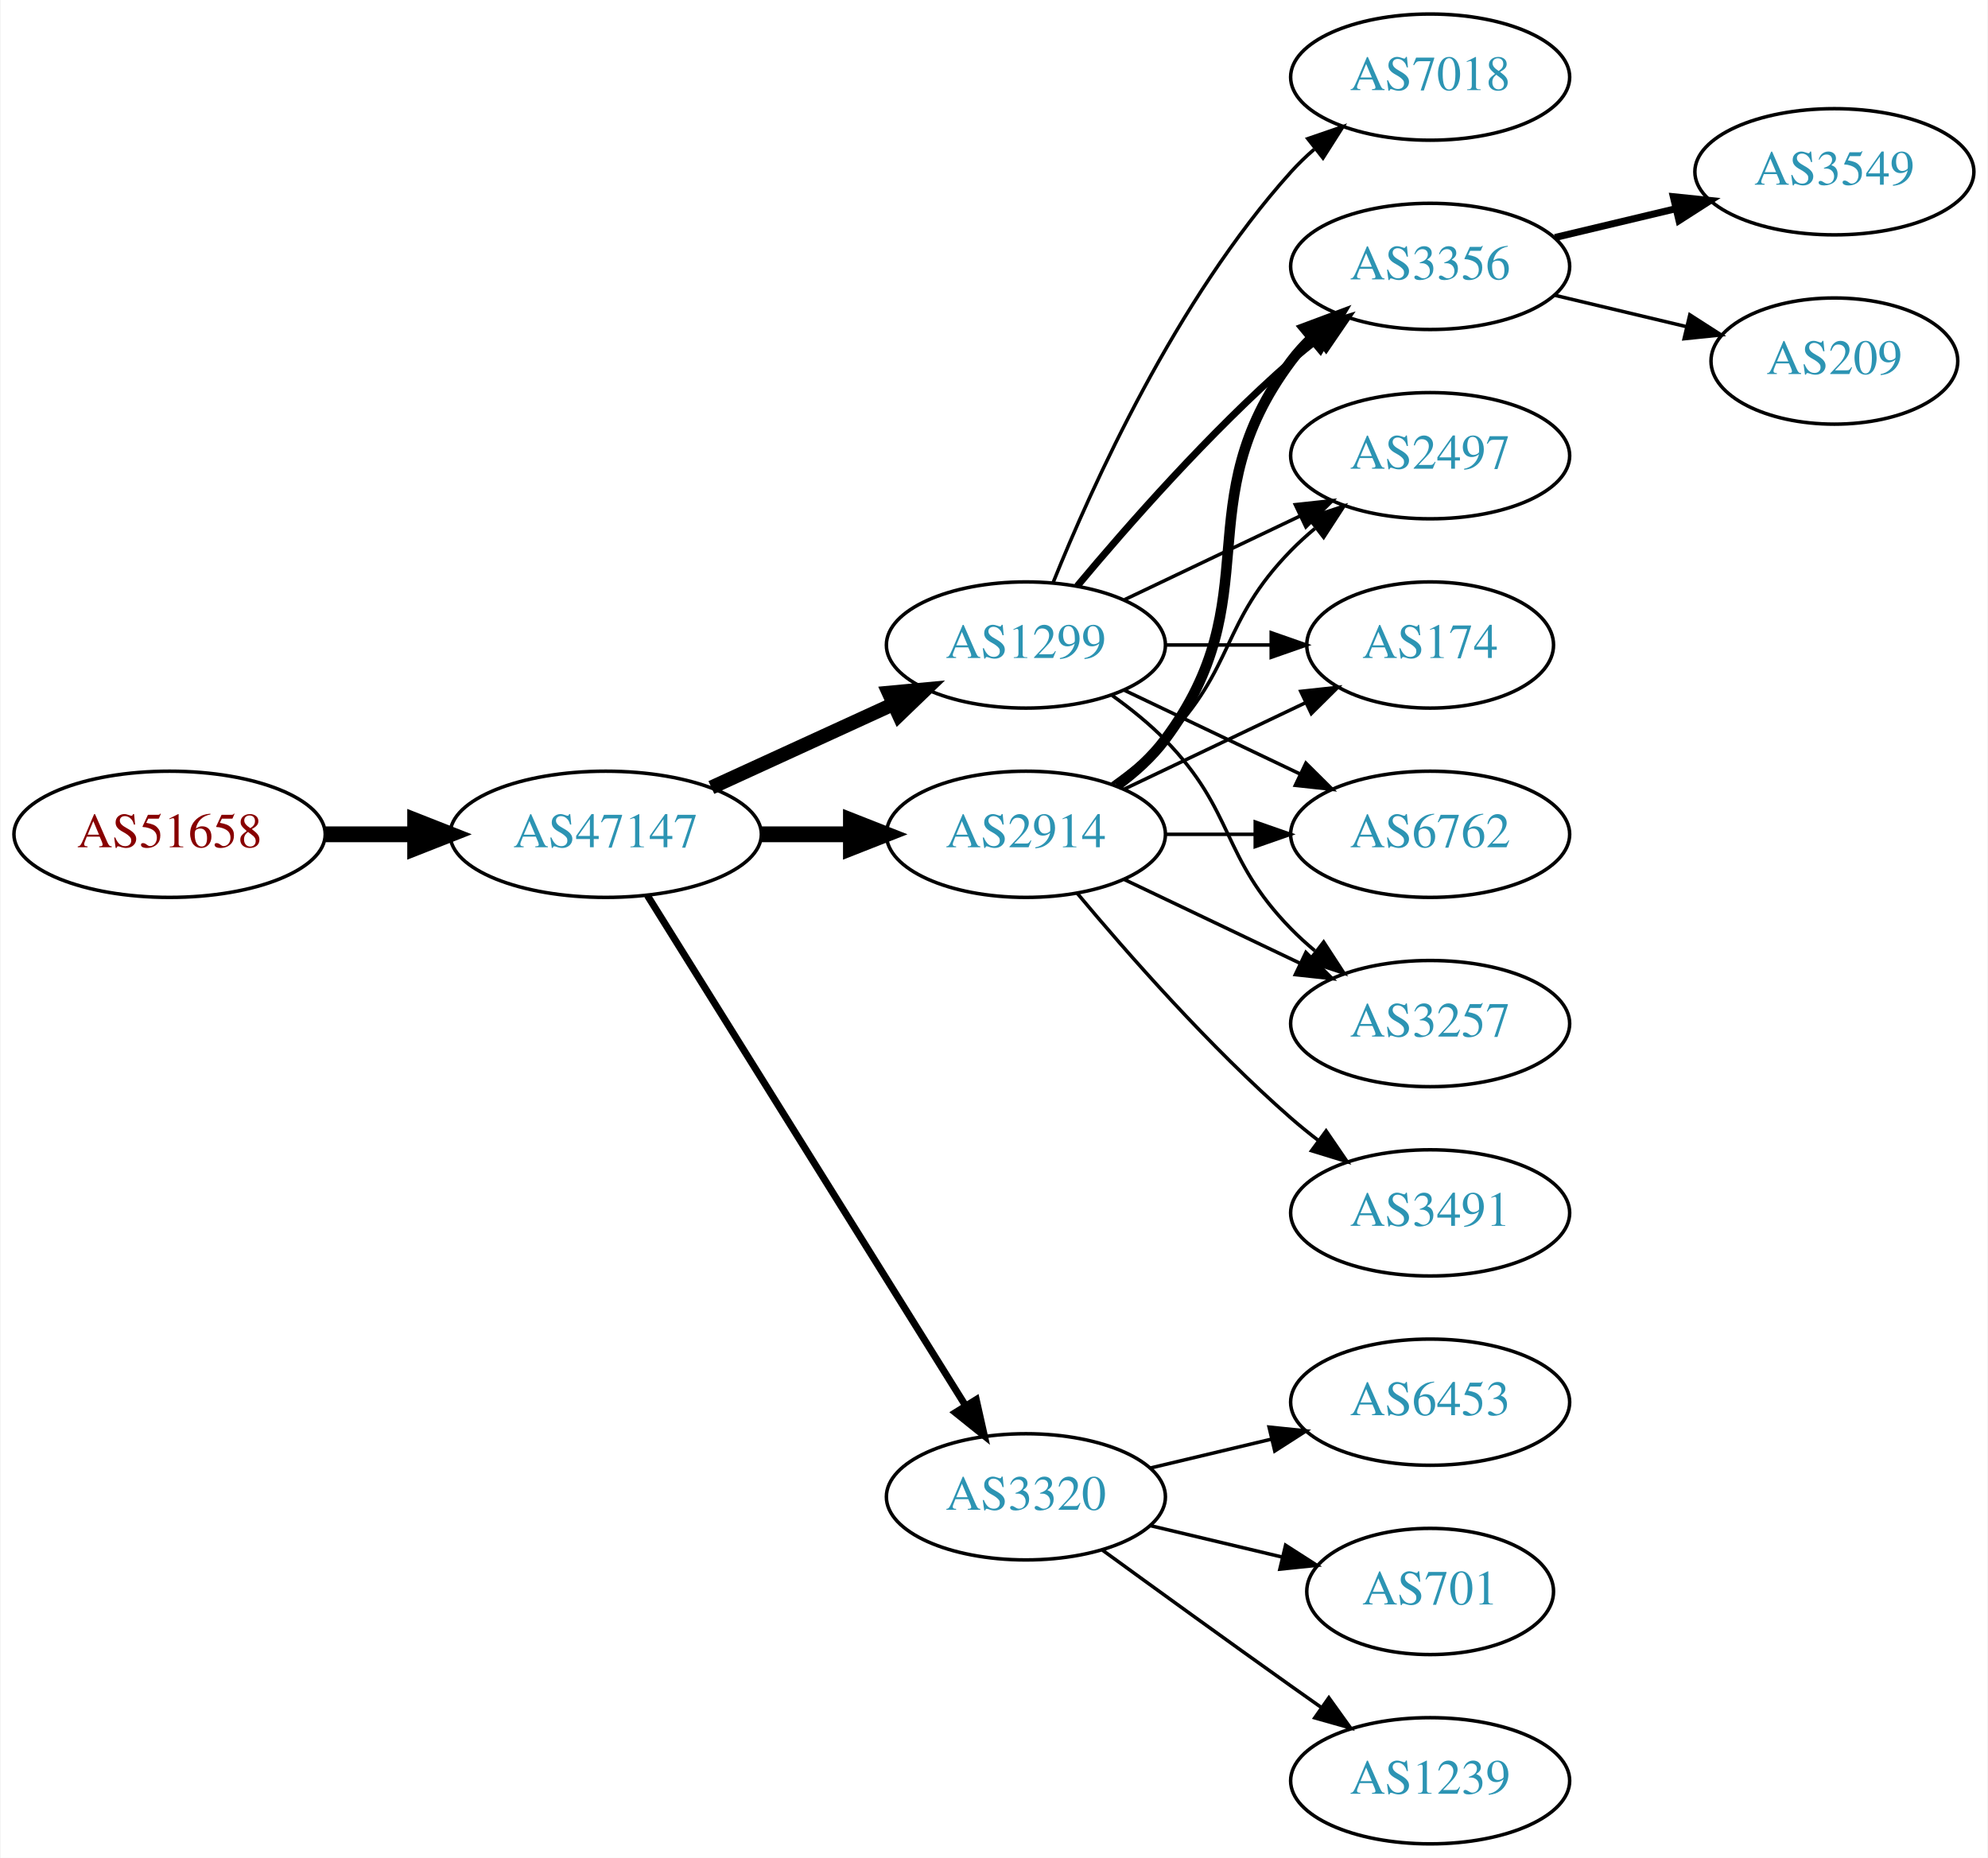
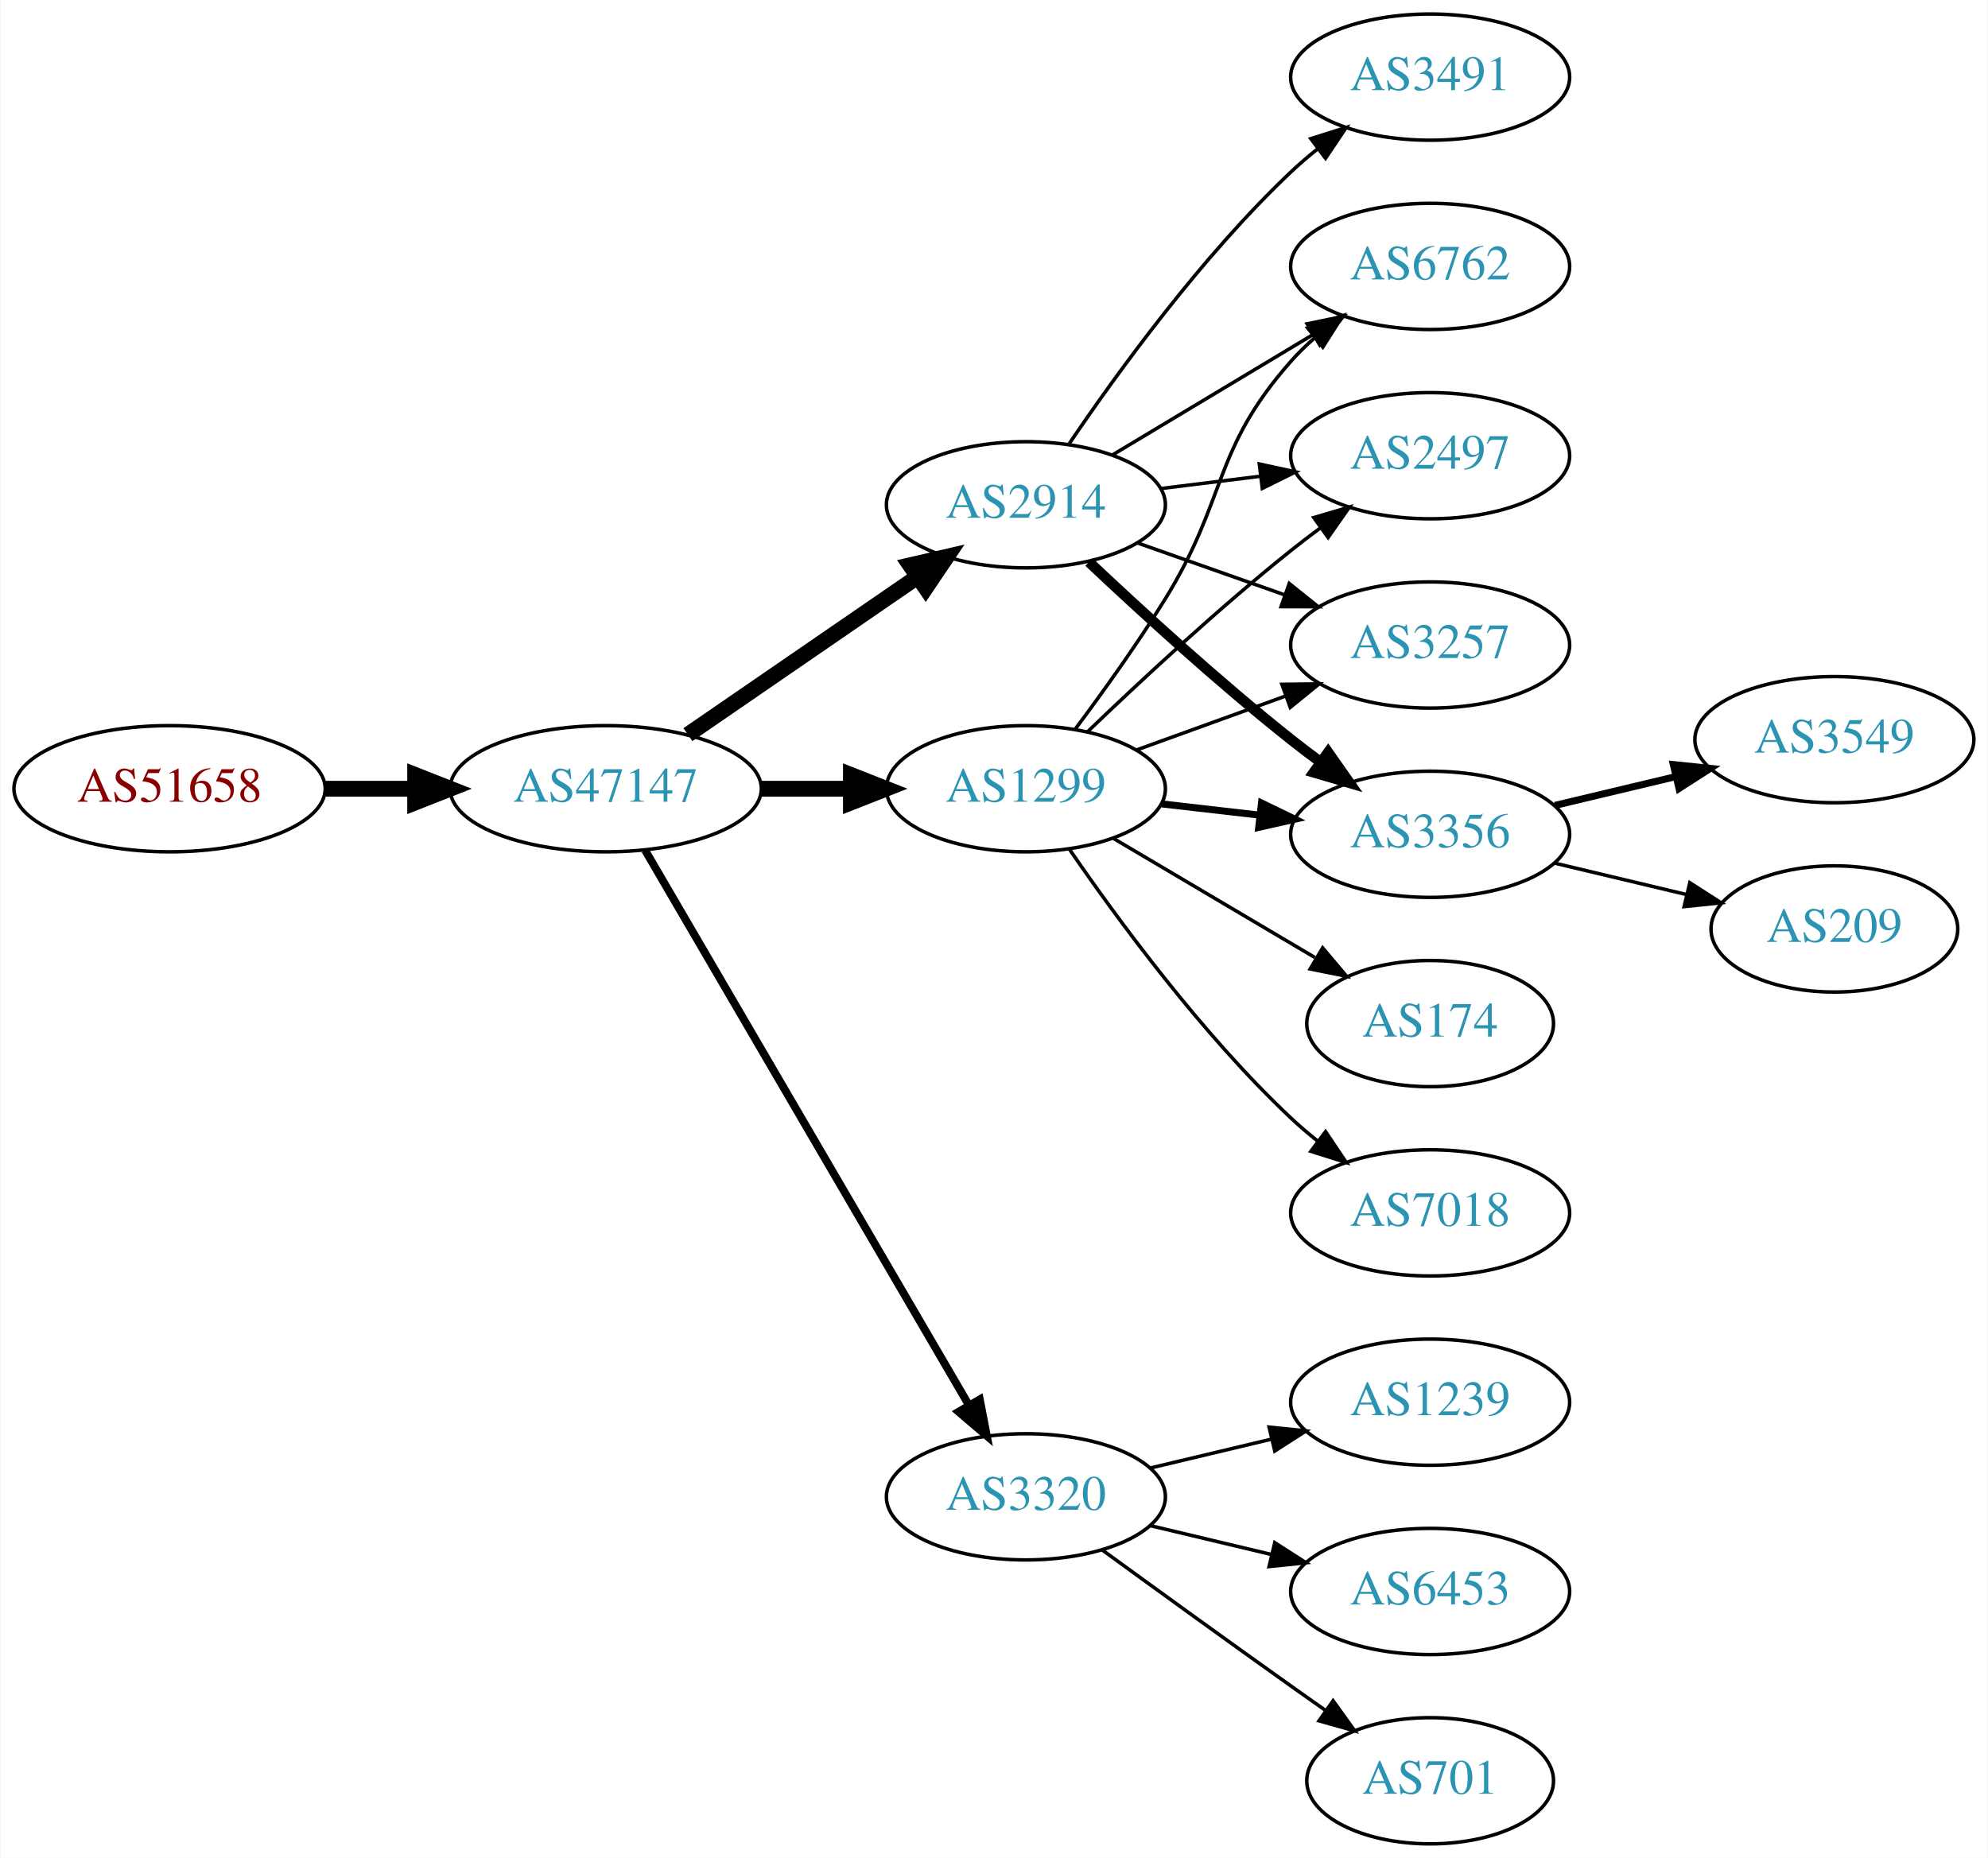
<svg xmlns="http://www.w3.org/2000/svg" xmlns:xlink="http://www.w3.org/1999/xlink" width="567pt" height="530pt" viewBox="0.00 0.00 566.66 530.00">
  <g id="graph0" class="graph" transform="scale(1 1) rotate(0) translate(4 526)">
    <polygon fill="white" stroke="none" points="-4,4 -4,-526 562.663,-526 562.663,4 -4,4" />
    <g id="node1" class="node">
      <g id="a_node1">
        <a xlink:href="/asn/51658" xlink:title="AS51658 ~ Patrick Janesch trading as Lucesem [AT]">
-           <ellipse fill="#ffffff" stroke="black" cx="44.196" cy="-288" rx="44.393" ry="18" />
-           <text text-anchor="middle" x="44.196" y="-284.3" font-family="Times,serif" font-size="14.00" fill="#880000">AS51658</text>
+           <ellipse fill="#ffffff" stroke="black" cx="44.196" cy="-301" rx="44.393" ry="18" />
+           <text text-anchor="middle" x="44.196" y="-297.3" font-family="Times,serif" font-size="14.00" fill="#880000">AS51658</text>
        </a>
      </g>
    </g>
    <g id="node2" class="node">
      <g id="a_node2">
        <a xlink:href="/asn/47147" xlink:title="AS47147 ~ ANEXIA Internetdienstleistungs GmbH [AT]">
-           <ellipse fill="#ffffff" stroke="black" cx="168.588" cy="-288" rx="44.393" ry="18" />
-           <text text-anchor="middle" x="168.588" y="-284.3" font-family="Times,serif" font-size="14.00" fill="#2c94b3">AS47147</text>
+           <ellipse fill="#ffffff" stroke="black" cx="168.588" cy="-301" rx="44.393" ry="18" />
+           <text text-anchor="middle" x="168.588" y="-297.3" font-family="Times,serif" font-size="14.00" fill="#2c94b3">AS47147</text>
        </a>
      </g>
    </g>
    <g id="edge1" class="edge">
-       <path fill="none" stroke="black" stroke-width="4.5" d="M88.692,-288C96.898,-288 105.569,-288 114.041,-288" />
-       <polygon fill="black" stroke="black" stroke-width="4.5" points="114.233,-291.938 124.233,-288 114.233,-284.063 114.233,-291.938" />
+       <path fill="none" stroke="black" stroke-width="4.5" d="M88.692,-301C96.898,-301 105.569,-301 114.041,-301" />
+       <polygon fill="black" stroke="black" stroke-width="4.5" points="114.233,-304.938 124.233,-301 114.233,-297.063 114.233,-304.938" />
    </g>
    <g id="node3" class="node">
      <g id="a_node3">
        <a xlink:href="/asn/2914" xlink:title="AS2914 ~ NTT America, Inc. [US]">
-           <ellipse fill="#ffffff" stroke="black" cx="288.431" cy="-288" rx="39.794" ry="18" />
-           <text text-anchor="middle" x="288.431" y="-284.3" font-family="Times,serif" font-size="14.00" fill="#2c94b3">AS2914</text>
+           <ellipse fill="#ffffff" stroke="black" cx="288.431" cy="-382" rx="39.794" ry="18" />
+           <text text-anchor="middle" x="288.431" y="-378.3" font-family="Times,serif" font-size="14.00" fill="#2c94b3">AS2914</text>
        </a>
      </g>
    </g>
    <g id="edge2" class="edge">
-       <path fill="none" stroke="black" stroke-width="4.5" d="M212.799,-288C221.112,-288 229.875,-288 238.357,-288" />
-       <polygon fill="black" stroke="black" stroke-width="4.5" points="238.516,-291.938 248.516,-288 238.516,-284.063 238.516,-291.938" />
+       <path fill="none" stroke="black" stroke-width="4.5" d="M192.031,-316.426C210.612,-329.198 237.173,-347.455 257.553,-361.463" />
+       <polygon fill="black" stroke="black" stroke-width="4.5" points="255.396,-364.758 265.867,-367.178 259.856,-358.269 255.396,-364.758" />
    </g>
    <g id="node4" class="node">
      <g id="a_node4">
        <a xlink:href="/asn/1299" xlink:title="AS1299 ~ Telia Carrier [EU]">
-           <ellipse fill="#ffffff" stroke="black" cx="288.431" cy="-342" rx="39.794" ry="18" />
-           <text text-anchor="middle" x="288.431" y="-338.3" font-family="Times,serif" font-size="14.00" fill="#2c94b3">AS1299</text>
+           <ellipse fill="#ffffff" stroke="black" cx="288.431" cy="-301" rx="39.794" ry="18" />
+           <text text-anchor="middle" x="288.431" y="-297.3" font-family="Times,serif" font-size="14.00" fill="#2c94b3">AS1299</text>
        </a>
      </g>
    </g>
    <g id="edge3" class="edge">
-       <path fill="none" stroke="black" stroke-width="4" d="M198.718,-301.348C214.329,-308.502 233.727,-317.391 250.399,-325.03" />
-       <polygon fill="black" stroke="black" stroke-width="4" points="249.302,-328.378 259.851,-329.362 252.218,-322.014 249.302,-328.378" />
+       <path fill="none" stroke="black" stroke-width="4.5" d="M212.799,-301C221.112,-301 229.875,-301 238.357,-301" />
+       <polygon fill="black" stroke="black" stroke-width="4.5" points="238.516,-304.938 248.516,-301 238.516,-297.063 238.516,-304.938" />
    </g>
    <g id="node5" class="node">
      <g id="a_node5">
        <a xlink:href="/asn/3320" xlink:title="AS3320 ~ DTAG [DE]">
          <ellipse fill="#ffffff" stroke="black" cx="288.431" cy="-99" rx="39.794" ry="18" />
          <text text-anchor="middle" x="288.431" y="-95.3" font-family="Times,serif" font-size="14.00" fill="#2c94b3">AS3320</text>
        </a>
      </g>
    </g>
    <g id="edge4" class="edge">
-       <path fill="none" stroke="black" stroke-width="2" d="M180.463,-270.558C201.247,-237.225 246.707,-164.314 271.136,-125.134" />
-       <polygon fill="black" stroke="black" stroke-width="2" points="274.261,-126.737 276.582,-116.4 268.321,-123.034 274.261,-126.737" />
+       <path fill="none" stroke="black" stroke-width="2.25" d="M179.84,-283.427C200.612,-247.821 247.76,-167.002 272.162,-125.173" />
+       <polygon fill="black" stroke="black" stroke-width="2.25" points="275.271,-126.79 277.287,-116.388 269.225,-123.262 275.271,-126.79" />
    </g>
    <g id="node6" class="node">
      <g id="a_node6">
+         <a xlink:href="/asn/3491" xlink:title="AS3491 ~ PCCW Global, Inc. [US]">
+           <ellipse fill="#ffffff" stroke="black" cx="403.724" cy="-504" rx="39.794" ry="18" />
+           <text text-anchor="middle" x="403.724" y="-500.3" font-family="Times,serif" font-size="14.00" fill="#2c94b3">AS3491</text>
+         </a>
+       </g>
+     </g>
+     <g id="edge5" class="edge">
+       <path fill="none" stroke="black" d="M300.751,-399.378C314.325,-419.444 338.47,-452.792 364.077,-477 366.456,-479.249 369.036,-481.454 371.694,-483.575" />
+       <polygon fill="black" stroke="black" points="369.686,-486.444 379.788,-489.64 373.884,-480.843 369.686,-486.444" />
+     </g>
+     <g id="node7" class="node">
+       <g id="a_node7">
+         <a xlink:href="/asn/6762" xlink:title="AS6762 ~ TELECOM ITALIA SPARKLE S.p.A. [IT]">
+           <ellipse fill="#ffffff" stroke="black" cx="403.724" cy="-450" rx="39.794" ry="18" />
+           <text text-anchor="middle" x="403.724" y="-446.3" font-family="Times,serif" font-size="14.00" fill="#2c94b3">AS6762</text>
+         </a>
+       </g>
+     </g>
+     <g id="edge6" class="edge">
+       <path fill="none" stroke="black" d="M313.181,-396.255C329.797,-406.229 352.193,-419.671 370.43,-430.617" />
+       <polygon fill="black" stroke="black" points="368.63,-433.618 379.005,-435.764 372.232,-427.616 368.63,-433.618" />
+     </g>
+     <g id="node8" class="node">
+       <g id="a_node8">
        <a xlink:href="/asn/2497" xlink:title="AS2497 ~ Internet Initiative Japan Inc. [JP]">
          <ellipse fill="#ffffff" stroke="black" cx="403.724" cy="-396" rx="39.794" ry="18" />
          <text text-anchor="middle" x="403.724" y="-392.3" font-family="Times,serif" font-size="14.00" fill="#2c94b3">AS2497</text>
        </a>
      </g>
    </g>
-     <g id="edge15" class="edge">
-       <path fill="none" stroke="black" d="M313.025,-302.389C318.281,-306.148 323.613,-310.437 328.077,-315 348.25,-335.617 343.905,-348.383 364.077,-369 366.17,-371.139 368.453,-373.218 370.83,-375.21" />
-       <polygon fill="black" stroke="black" points="369.074,-378.275 379.13,-381.611 373.349,-372.732 369.074,-378.275" />
-     </g>
-     <g id="node7" class="node">
-       <g id="a_node7">
-         <a xlink:href="/asn/174" xlink:title="AS174 ~ Cogent Communications [US]">
-           <ellipse fill="#ffffff" stroke="black" cx="403.724" cy="-342" rx="35.194" ry="18" />
-           <text text-anchor="middle" x="403.724" y="-338.3" font-family="Times,serif" font-size="14.00" fill="#2c94b3">AS174</text>
-         </a>
-       </g>
-     </g>
-     <g id="edge14" class="edge">
-       <path fill="none" stroke="black" d="M316.567,-300.934C331.999,-308.29 351.485,-317.577 368.02,-325.459" />
-       <polygon fill="black" stroke="black" points="366.828,-328.768 377.361,-329.911 369.84,-322.449 366.828,-328.768" />
+     <g id="edge7" class="edge">
+       <path fill="none" stroke="black" d="M326.841,-386.623C335.929,-387.746 345.766,-388.962 355.251,-390.134" />
+       <polygon fill="black" stroke="black" points="354.999,-393.629 365.353,-391.382 355.857,-386.682 354.999,-393.629" />
    </g>
    <g id="node9" class="node">
      <g id="a_node9">
-         <a xlink:href="/asn/6762" xlink:title="AS6762 ~ TELECOM ITALIA SPARKLE S.p.A. [IT]">
-           <ellipse fill="#ffffff" stroke="black" cx="403.724" cy="-288" rx="39.794" ry="18" />
-           <text text-anchor="middle" x="403.724" y="-284.3" font-family="Times,serif" font-size="14.00" fill="#2c94b3">AS6762</text>
-         </a>
-       </g>
-     </g>
-     <g id="edge12" class="edge">
-       <path fill="none" stroke="black" d="M328.103,-288C336.306,-288 345.07,-288 353.602,-288" />
-       <polygon fill="black" stroke="black" points="353.841,-291.5 363.841,-288 353.841,-284.5 353.841,-291.5" />
+         <a xlink:href="/asn/3257" xlink:title="AS3257 ~ GTT [DE]">
+           <ellipse fill="#ffffff" stroke="black" cx="403.724" cy="-342" rx="39.794" ry="18" />
+           <text text-anchor="middle" x="403.724" y="-338.3" font-family="Times,serif" font-size="14.00" fill="#2c94b3">AS3257</text>
+         </a>
+       </g>
+     </g>
+     <g id="edge8" class="edge">
+       <path fill="none" stroke="black" d="M320.389,-371.07C333.252,-366.528 348.358,-361.195 362.095,-356.345" />
+       <polygon fill="black" stroke="black" points="363.539,-359.547 371.803,-352.917 361.209,-352.946 363.539,-359.547" />
    </g>
    <g id="node10" class="node">
      <g id="a_node10">
-         <a xlink:href="/asn/3257" xlink:title="AS3257 ~ GTT [DE]">
-           <ellipse fill="#ffffff" stroke="black" cx="403.724" cy="-234" rx="39.794" ry="18" />
-           <text text-anchor="middle" x="403.724" y="-230.3" font-family="Times,serif" font-size="14.00" fill="#2c94b3">AS3257</text>
-         </a>
-       </g>
-     </g>
-     <g id="edge13" class="edge">
-       <path fill="none" stroke="black" d="M316.567,-275.066C331.561,-267.919 350.382,-258.948 366.605,-251.215" />
-       <polygon fill="black" stroke="black" points="368.288,-254.291 375.809,-246.829 365.276,-247.972 368.288,-254.291" />
+         <a xlink:href="/asn/3356" xlink:title="AS3356 ~ Level 3 Parent, LLC [US]">
+           <ellipse fill="#ffffff" stroke="black" cx="403.724" cy="-288" rx="39.794" ry="18" />
+           <text text-anchor="middle" x="403.724" y="-284.3" font-family="Times,serif" font-size="14.00" fill="#2c94b3">AS3356</text>
+         </a>
+       </g>
+     </g>
+     <g id="edge9" class="edge">
+       <path fill="none" stroke="black" stroke-width="3" d="M306.406,-365.68C321.208,-351.716 343.477,-331.342 364.077,-315 366.788,-312.849 369.658,-310.672 372.56,-308.537" />
+       <polygon fill="black" stroke="black" stroke-width="3" points="374.635,-311.356 380.72,-302.683 370.554,-305.669 374.635,-311.356" />
+     </g>
+     <g id="edge14" class="edge">
+       <path fill="none" stroke="black" d="M302.571,-318.105C310.35,-328.529 320.192,-342.255 328.077,-355 346.069,-384.081 341.428,-397.38 364.077,-423 366.059,-425.242 368.264,-427.394 370.586,-429.437" />
+       <polygon fill="black" stroke="black" points="368.774,-432.466 378.787,-435.929 373.119,-426.978 368.774,-432.466" />
+     </g>
+     <g id="edge15" class="edge">
+       <path fill="none" stroke="black" d="M306.074,-317.312C320.85,-331.51 343.263,-352.363 364.077,-369 366.78,-371.161 369.645,-373.344 372.544,-375.484" />
+       <polygon fill="black" stroke="black" points="370.535,-378.35 380.698,-381.344 374.62,-372.666 370.535,-378.35" />
+     </g>
+     <g id="edge11" class="edge">
+       <path fill="none" stroke="black" d="M320.09,-312.095C333.062,-316.79 348.355,-322.324 362.236,-327.348" />
+       <polygon fill="black" stroke="black" points="361.446,-330.784 372.041,-330.896 363.828,-324.202 361.446,-330.784" />
+     </g>
+     <g id="edge12" class="edge">
+       <path fill="none" stroke="black" stroke-width="2" d="M327.156,-296.671C336.137,-295.641 345.836,-294.528 355.193,-293.454" />
+       <polygon fill="black" stroke="black" stroke-width="2" points="355.628,-296.927 365.164,-292.31 354.83,-289.973 355.628,-296.927" />
    </g>
    <g id="node11" class="node">
      <g id="a_node11">
-         <a xlink:href="/asn/3356" xlink:title="AS3356 ~ Level 3 Parent, LLC [US]">
-           <ellipse fill="#ffffff" stroke="black" cx="403.724" cy="-450" rx="39.794" ry="18" />
-           <text text-anchor="middle" x="403.724" y="-446.3" font-family="Times,serif" font-size="14.00" fill="#2c94b3">AS3356</text>
-         </a>
-       </g>
-     </g>
-     <g id="edge11" class="edge">
-       <path fill="none" stroke="black" stroke-width="3" d="M314.362,-301.882C319.438,-305.611 324.356,-310.016 328.077,-315 358.349,-355.542 333.806,-382.458 364.077,-423 365.822,-425.336 367.829,-427.545 369.992,-429.617" />
-       <polygon fill="black" stroke="black" stroke-width="3" points="367.87,-432.405 377.793,-436.118 372.352,-427.027 367.87,-432.405" />
+         <a xlink:href="/asn/174" xlink:title="AS174 ~ Cogent Communications [US]">
+           <ellipse fill="#ffffff" stroke="black" cx="403.724" cy="-234" rx="35.194" ry="18" />
+           <text text-anchor="middle" x="403.724" y="-230.3" font-family="Times,serif" font-size="14.00" fill="#2c94b3">AS174</text>
+         </a>
+       </g>
+     </g>
+     <g id="edge10" class="edge">
+       <path fill="none" stroke="black" d="M313.457,-286.791C330.161,-276.912 352.606,-263.639 370.811,-252.873" />
+       <polygon fill="black" stroke="black" points="373.065,-255.606 379.891,-247.503 369.502,-249.581 373.065,-255.606" />
    </g>
    <g id="node12" class="node">
      <g id="a_node12">
-         <a xlink:href="/asn/3491" xlink:title="AS3491 ~ PCCW Global, Inc. [US]">
+         <a xlink:href="/asn/7018" xlink:title="AS7018 ~ AT&amp;T Services, Inc. [US]">
          <ellipse fill="#ffffff" stroke="black" cx="403.724" cy="-180" rx="39.794" ry="18" />
-           <text text-anchor="middle" x="403.724" y="-176.3" font-family="Times,serif" font-size="14.00" fill="#2c94b3">AS3491</text>
+           <text text-anchor="middle" x="403.724" y="-176.3" font-family="Times,serif" font-size="14.00" fill="#2c94b3">AS7018</text>
+         </a>
+       </g>
+     </g>
+     <g id="edge13" class="edge">
+       <path fill="none" stroke="black" d="M300.788,-283.817C314.396,-263.972 338.574,-230.985 364.077,-207 366.462,-204.757 369.045,-202.556 371.706,-200.438" />
+       <polygon fill="black" stroke="black" points="373.896,-203.171 379.804,-194.377 369.701,-197.567 373.896,-203.171" />
+     </g>
+     <g id="node13" class="node">
+       <g id="a_node13">
+         <a xlink:href="/asn/1239" xlink:title="AS1239 ~ Sprint [US]">
+           <ellipse fill="#ffffff" stroke="black" cx="403.724" cy="-126" rx="39.794" ry="18" />
+           <text text-anchor="middle" x="403.724" y="-122.3" font-family="Times,serif" font-size="14.00" fill="#2c94b3">AS1239</text>
        </a>
      </g>
    </g>
    <g id="edge16" class="edge">
-       <path fill="none" stroke="black" d="M303.061,-271.183C317.343,-254.071 340.89,-227.255 364.077,-207 366.543,-204.846 369.182,-202.706 371.879,-200.628" />
-       <polygon fill="black" stroke="black" points="374.052,-203.375 380.033,-194.63 369.904,-197.736 374.052,-203.375" />
-     </g>
-     <g id="edge5" class="edge">
-       <path fill="none" stroke="black" d="M316.567,-354.934C331.561,-362.081 350.382,-371.052 366.605,-378.785" />
-       <polygon fill="black" stroke="black" points="365.276,-382.028 375.809,-383.171 368.288,-375.709 365.276,-382.028" />
-     </g>
-     <g id="edge6" class="edge">
-       <path fill="none" stroke="black" d="M328.103,-342C337.808,-342 348.299,-342 358.262,-342" />
-       <polygon fill="black" stroke="black" points="358.398,-345.5 368.398,-342 358.398,-338.5 358.398,-345.5" />
-     </g>
-     <g id="node8" class="node">
-       <g id="a_node8">
-         <a xlink:href="/asn/7018" xlink:title="AS7018 ~ AT&amp;T Services, Inc. [US]">
-           <ellipse fill="#ffffff" stroke="black" cx="403.724" cy="-504" rx="39.794" ry="18" />
-           <text text-anchor="middle" x="403.724" y="-500.3" font-family="Times,serif" font-size="14.00" fill="#2c94b3">AS7018</text>
-         </a>
-       </g>
-     </g>
-     <g id="edge7" class="edge">
-       <path fill="none" stroke="black" d="M296.179,-359.787C307.23,-387.243 331.283,-440.578 364.077,-477 366.08,-479.224 368.298,-481.363 370.631,-483.397" />
-       <polygon fill="black" stroke="black" points="368.829,-486.433 378.85,-489.873 373.161,-480.935 368.829,-486.433" />
-     </g>
-     <g id="edge8" class="edge">
-       <path fill="none" stroke="black" d="M316.567,-329.066C331.561,-321.919 350.382,-312.948 366.605,-305.215" />
-       <polygon fill="black" stroke="black" points="368.288,-308.291 375.809,-300.829 365.276,-301.972 368.288,-308.291" />
-     </g>
-     <g id="edge9" class="edge">
-       <path fill="none" stroke="black" d="M313.025,-327.611C318.281,-323.852 323.613,-319.563 328.077,-315 348.25,-294.383 343.905,-281.617 364.077,-261 366.17,-258.861 368.453,-256.782 370.83,-254.79" />
-       <polygon fill="black" stroke="black" points="373.349,-257.268 379.13,-248.389 369.074,-251.725 373.349,-257.268" />
-     </g>
-     <g id="edge10" class="edge">
-       <path fill="none" stroke="black" stroke-width="2" d="M303.061,-358.817C317.343,-375.929 340.89,-402.745 364.077,-423 366.543,-425.154 369.182,-427.294 371.879,-429.372" />
-       <polygon fill="black" stroke="black" stroke-width="2" points="369.904,-432.264 380.033,-435.37 374.052,-426.625 369.904,-432.264" />
+       <path fill="none" stroke="black" d="M324.038,-107.248C334.909,-109.838 347.064,-112.735 358.506,-115.462" />
+       <polygon fill="black" stroke="black" points="357.789,-118.889 368.328,-117.803 359.412,-112.08 357.789,-118.889" />
+     </g>
+     <g id="node14" class="node">
+       <g id="a_node14">
+         <a xlink:href="/asn/6453" xlink:title="AS6453 ~ TATA COMMUNICATIONS (AMERICA) INC [US]">
+           <ellipse fill="#ffffff" stroke="black" cx="403.724" cy="-72" rx="39.794" ry="18" />
+           <text text-anchor="middle" x="403.724" y="-68.3" font-family="Times,serif" font-size="14.00" fill="#2c94b3">AS6453</text>
+         </a>
+       </g>
+     </g>
+     <g id="edge17" class="edge">
+       <path fill="none" stroke="black" d="M324.038,-90.752C334.909,-88.162 347.064,-85.265 358.506,-82.538" />
+       <polygon fill="black" stroke="black" points="359.412,-85.92 368.328,-80.197 357.789,-79.111 359.412,-85.92" />
    </g>
    <g id="node15" class="node">
      <g id="a_node15">
-         <a xlink:href="/asn/6453" xlink:title="AS6453 ~ TATA COMMUNICATIONS (AMERICA) INC [US]">
-           <ellipse fill="#ffffff" stroke="black" cx="403.724" cy="-126" rx="39.794" ry="18" />
-           <text text-anchor="middle" x="403.724" y="-122.3" font-family="Times,serif" font-size="14.00" fill="#2c94b3">AS6453</text>
-         </a>
-       </g>
-     </g>
-     <g id="edge19" class="edge">
-       <path fill="none" stroke="black" d="M324.038,-107.248C334.909,-109.838 347.064,-112.735 358.506,-115.462" />
-       <polygon fill="black" stroke="black" points="357.789,-118.889 368.328,-117.803 359.412,-112.08 357.789,-118.889" />
+         <a xlink:href="/asn/701" xlink:title="AS701 ~ UUNET [US]">
+           <ellipse fill="#ffffff" stroke="black" cx="403.724" cy="-18" rx="35.194" ry="18" />
+           <text text-anchor="middle" x="403.724" y="-14.3" font-family="Times,serif" font-size="14.00" fill="#2c94b3">AS701</text>
+         </a>
+       </g>
+     </g>
+     <g id="edge18" class="edge">
+       <path fill="none" stroke="black" d="M310.279,-83.778C325.213,-72.909 345.827,-57.975 364.077,-45 367.288,-42.718 370.657,-40.339 374.011,-37.982" />
+       <polygon fill="black" stroke="black" points="376.039,-40.834 382.222,-32.23 372.023,-35.101 376.039,-40.834" />
    </g>
    <g id="node16" class="node">
      <g id="a_node16">
-         <a xlink:href="/asn/701" xlink:title="AS701 ~ UUNET [US]">
-           <ellipse fill="#ffffff" stroke="black" cx="403.724" cy="-72" rx="35.194" ry="18" />
-           <text text-anchor="middle" x="403.724" y="-68.3" font-family="Times,serif" font-size="14.00" fill="#2c94b3">AS701</text>
-         </a>
-       </g>
-     </g>
-     <g id="edge20" class="edge">
-       <path fill="none" stroke="black" d="M324.038,-90.752C335.833,-87.942 349.137,-84.771 361.405,-81.847" />
-       <polygon fill="black" stroke="black" points="362.494,-85.186 371.41,-79.463 360.871,-78.376 362.494,-85.186" />
+         <a xlink:href="/asn/3549" xlink:title="AS3549 ~ Level 3 Parent, LLC [US]">
+           <ellipse fill="#ffffff" stroke="black" cx="519.017" cy="-315" rx="39.794" ry="18" />
+           <text text-anchor="middle" x="519.017" y="-311.3" font-family="Times,serif" font-size="14.00" fill="#2c94b3">AS3549</text>
+         </a>
+       </g>
+     </g>
+     <g id="edge19" class="edge">
+       <path fill="none" stroke="black" stroke-width="2" d="M439.331,-296.248C450.202,-298.838 462.357,-301.735 473.799,-304.462" />
+       <polygon fill="black" stroke="black" stroke-width="2" points="473.082,-307.889 483.621,-306.803 474.705,-301.08 473.082,-307.889" />
    </g>
    <g id="node17" class="node">
      <g id="a_node17">
-         <a xlink:href="/asn/1239" xlink:title="AS1239 ~ Sprint [US]">
-           <ellipse fill="#ffffff" stroke="black" cx="403.724" cy="-18" rx="39.794" ry="18" />
-           <text text-anchor="middle" x="403.724" y="-14.3" font-family="Times,serif" font-size="14.00" fill="#2c94b3">AS1239</text>
-         </a>
-       </g>
-     </g>
-     <g id="edge21" class="edge">
-       <path fill="none" stroke="black" d="M310.279,-83.778C325.213,-72.909 345.827,-57.975 364.077,-45 366.898,-42.995 369.841,-40.915 372.789,-38.841" />
-       <polygon fill="black" stroke="black" points="374.835,-41.681 381.013,-33.074 370.816,-35.95 374.835,-41.681" />
-     </g>
-     <g id="node13" class="node">
-       <g id="a_node13">
-         <a xlink:href="/asn/3549" xlink:title="AS3549 ~ Level 3 Parent, LLC [US]">
-           <ellipse fill="#ffffff" stroke="black" cx="519.017" cy="-477" rx="39.794" ry="18" />
-           <text text-anchor="middle" x="519.017" y="-473.3" font-family="Times,serif" font-size="14.00" fill="#2c94b3">AS3549</text>
-         </a>
-       </g>
-     </g>
-     <g id="edge17" class="edge">
-       <path fill="none" stroke="black" stroke-width="2" d="M439.331,-458.248C450.202,-460.838 462.357,-463.735 473.799,-466.462" />
-       <polygon fill="black" stroke="black" stroke-width="2" points="473.082,-469.889 483.621,-468.803 474.705,-463.08 473.082,-469.889" />
-     </g>
-     <g id="node14" class="node">
-       <g id="a_node14">
        <a xlink:href="/asn/209" xlink:title="AS209 ~ CenturyLink Communications, LLC [US]">
-           <ellipse fill="#ffffff" stroke="black" cx="519.017" cy="-423" rx="35.194" ry="18" />
-           <text text-anchor="middle" x="519.017" y="-419.3" font-family="Times,serif" font-size="14.00" fill="#2c94b3">AS209</text>
-         </a>
-       </g>
-     </g>
-     <g id="edge18" class="edge">
-       <path fill="none" stroke="black" d="M439.331,-441.752C451.125,-438.942 464.43,-435.771 476.698,-432.847" />
-       <polygon fill="black" stroke="black" points="477.787,-436.186 486.703,-430.463 476.164,-429.376 477.787,-436.186" />
+           <ellipse fill="#ffffff" stroke="black" cx="519.017" cy="-261" rx="35.194" ry="18" />
+           <text text-anchor="middle" x="519.017" y="-257.3" font-family="Times,serif" font-size="14.00" fill="#2c94b3">AS209</text>
+         </a>
+       </g>
+     </g>
+     <g id="edge20" class="edge">
+       <path fill="none" stroke="black" d="M439.331,-279.752C451.125,-276.942 464.43,-273.771 476.698,-270.847" />
+       <polygon fill="black" stroke="black" points="477.787,-274.186 486.703,-268.463 476.164,-267.376 477.787,-274.186" />
    </g>
  </g>
</svg>
